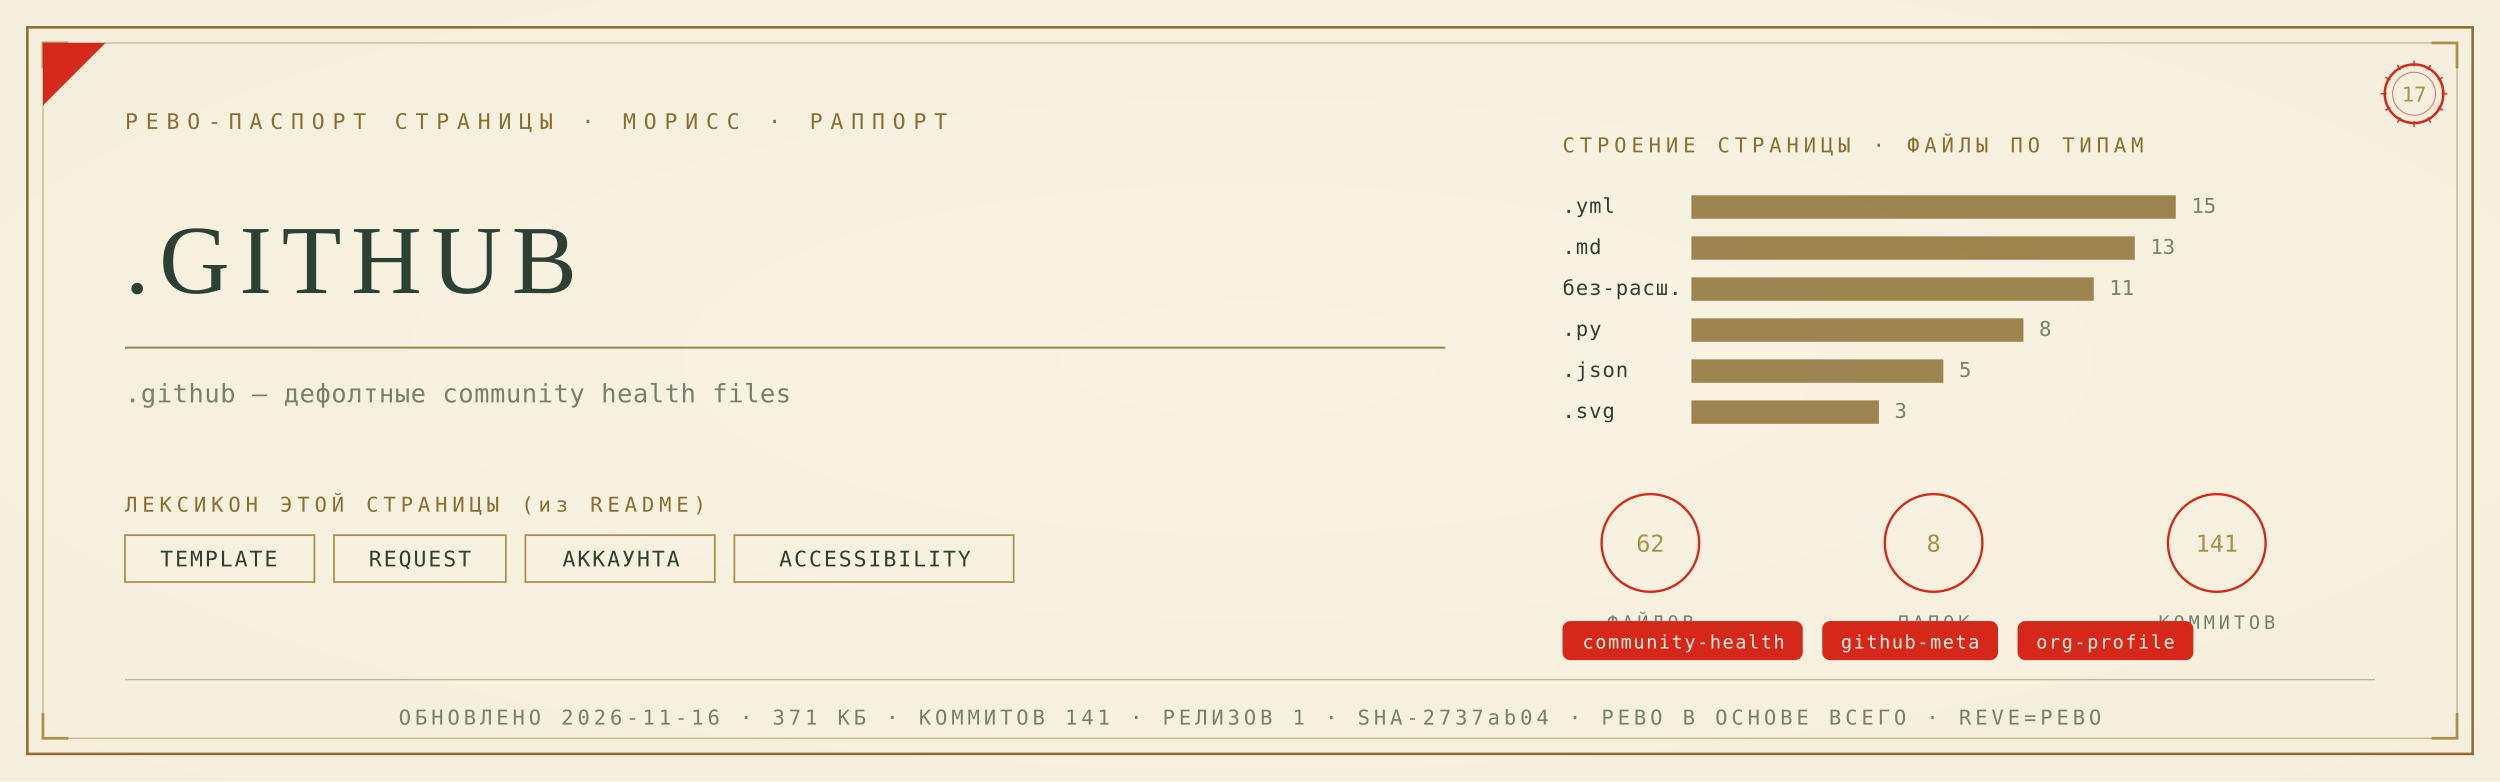
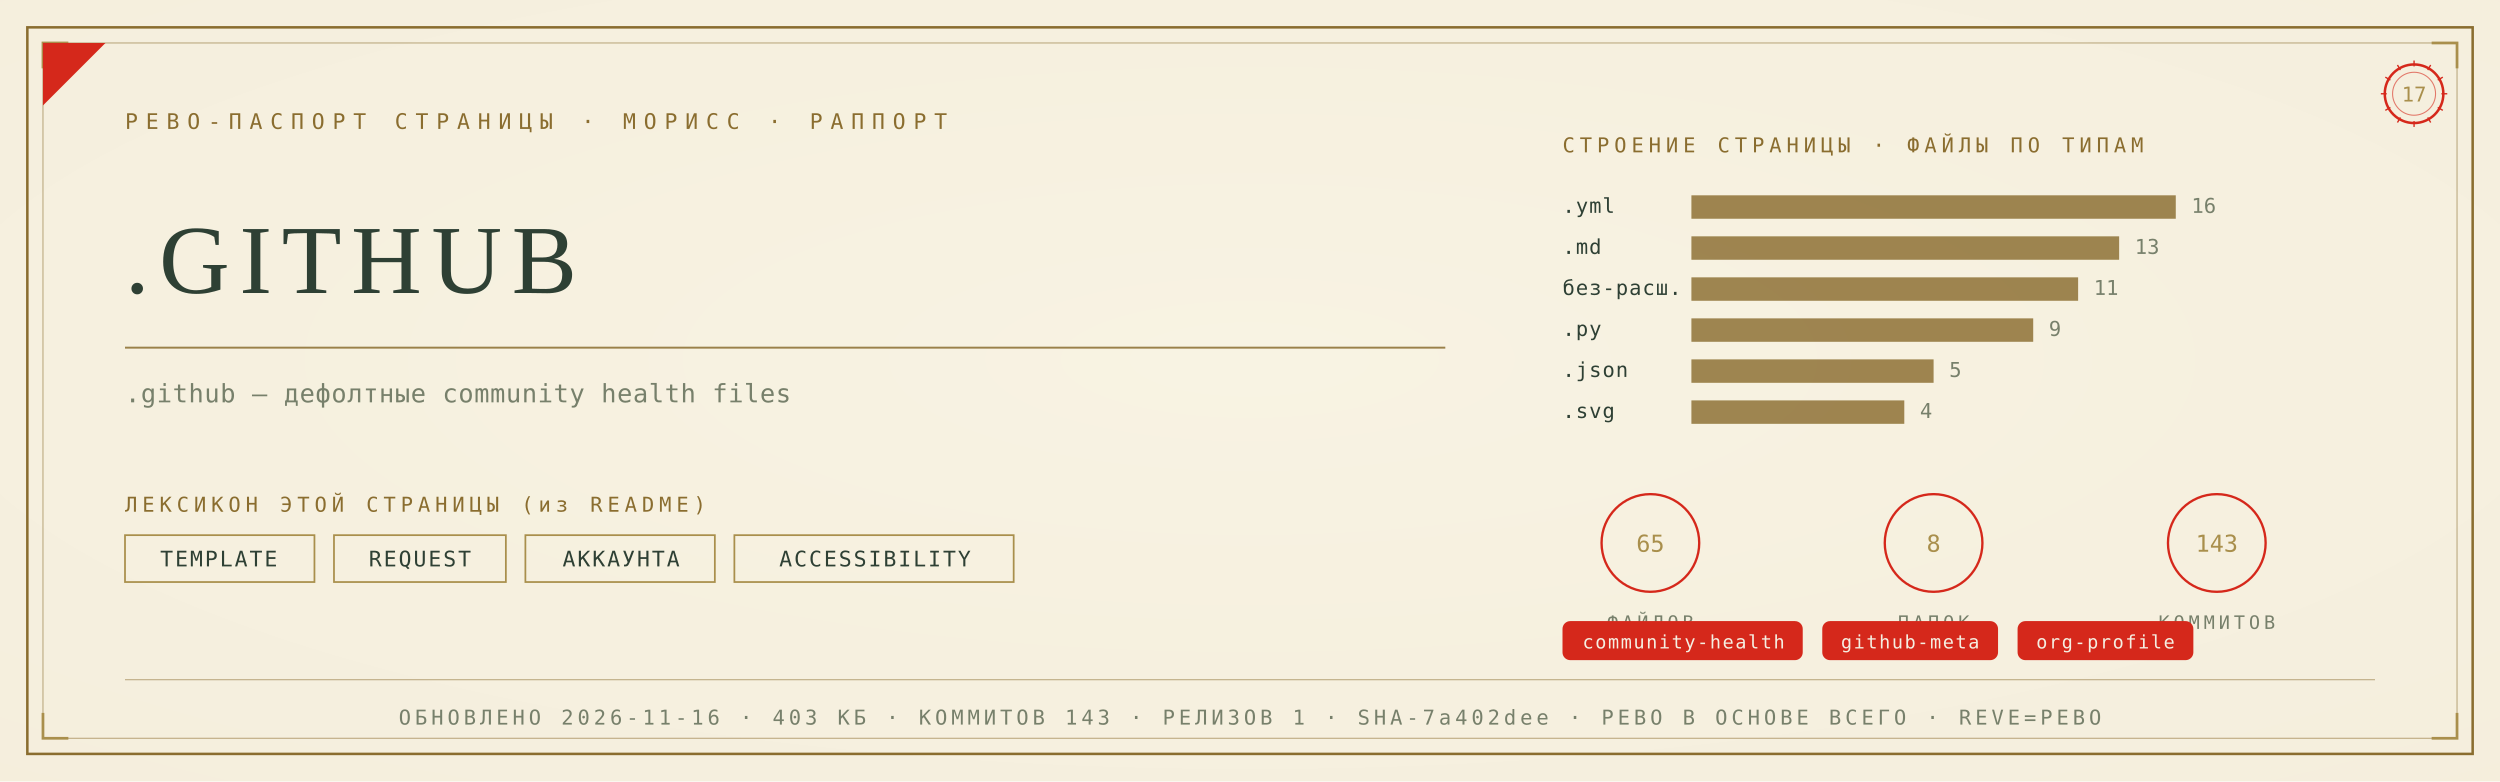
<svg xmlns="http://www.w3.org/2000/svg" viewBox="0 0 1280 400" width="1280" height="400">
  <defs>
    <radialGradient id="rp17" cx="0.5" cy="0.46" r="1.05">
      <stop offset="0" stop-color="#F8F3E4" />
      <stop offset="1" stop-color="#F3ECD9" />
    </radialGradient>
  </defs>
  <rect width="1280" height="400" fill="#F3ECD9" />
  <rect width="1280" height="400" fill="url(#rp17)" opacity="0.92" />
  <rect x="14" y="14" width="1252" height="372" fill="none" stroke="#8A6D2F" stroke-width="1.3" />
  <rect x="22" y="22" width="1236" height="356" fill="none" stroke="#8A6D2F" stroke-width="0.55" opacity="0.55" />
  <path d="M 22 35 L 22 22 L 35 22" fill="none" stroke="#A98F4C" stroke-width="1.4" />
  <path d="M 1258 35 L 1258 22 L 1245 22" fill="none" stroke="#A98F4C" stroke-width="1.4" />
  <path d="M 22 365 L 22 378 L 35 378" fill="none" stroke="#A98F4C" stroke-width="1.4" />
  <path d="M 1258 365 L 1258 378 L 1245 378" fill="none" stroke="#A98F4C" stroke-width="1.4" />
  <path d="M 22 54 L 22 22 L 54 22 Z" fill="#D5281B" />
  <text x="64" y="66" font-family="'Cascadia Mono', ui-monospace, Consolas, monospace" font-size="11" fill="#8A6D2F" letter-spacing="4">РЕВО-ПАСПОРТ СТРАНИЦЫ · МОРИСС · РАППОРТ</text>
  <g transform="translate(1236,48)">
    <circle r="15" fill="none" stroke="#D5281B" stroke-width="1.3" />
    <circle r="11" fill="none" stroke="#D5281B" stroke-width="0.55" opacity="0.6" />
    <text y="4" text-anchor="middle" font-family="'Cascadia Mono', ui-monospace, Consolas, monospace" font-size="10.5" fill="#A98F4C">17</text>
    <g stroke="#D5281B" stroke-width="0.7">
      <line x1="0" y1="-17" x2="0" y2="-14" transform="rotate(0)" />
      <line x1="0" y1="-17" x2="0" y2="-14" transform="rotate(30)" />
      <line x1="0" y1="-17" x2="0" y2="-14" transform="rotate(60)" />
      <line x1="0" y1="-17" x2="0" y2="-14" transform="rotate(90)" />
      <line x1="0" y1="-17" x2="0" y2="-14" transform="rotate(120)" />
      <line x1="0" y1="-17" x2="0" y2="-14" transform="rotate(150)" />
      <line x1="0" y1="-17" x2="0" y2="-14" transform="rotate(180)" />
      <line x1="0" y1="-17" x2="0" y2="-14" transform="rotate(210)" />
      <line x1="0" y1="-17" x2="0" y2="-14" transform="rotate(240)" />
      <line x1="0" y1="-17" x2="0" y2="-14" transform="rotate(270)" />
      <line x1="0" y1="-17" x2="0" y2="-14" transform="rotate(300)" />
      <line x1="0" y1="-17" x2="0" y2="-14" transform="rotate(330)" />
    </g>
  </g>
  <text x="64" y="150" font-family="Georgia, 'Times New Roman', serif" font-size="50.0" fill="#2E4034" letter-spacing="5">.GITHUB</text>
  <line x1="64" y1="178" x2="740" y2="178" stroke="#8A6D2F" stroke-width="1" opacity="0.85" />
  <text x="64" y="206" font-family="'Cascadia Mono', ui-monospace, Consolas, monospace" font-size="13" fill="#77806B" letter-spacing="0.3">.github — дефолтные community health files</text>
  <text x="64" y="262" font-family="'Cascadia Mono', ui-monospace, Consolas, monospace" font-size="10.5" fill="#8A6D2F" letter-spacing="2.5">ЛЕКСИКОН ЭТОЙ СТРАНИЦЫ (из README)</text>
  <rect x="64" y="274" width="97" height="24" fill="none" stroke="#A98F4C" stroke-width="0.9" />
  <text x="112" y="290" text-anchor="middle" font-family="'Cascadia Mono', ui-monospace, Consolas, monospace" font-size="11" fill="#2E4034" letter-spacing="1">TEMPLATE</text>
  <rect x="171" y="274" width="88" height="24" fill="none" stroke="#A98F4C" stroke-width="0.9" />
  <text x="215" y="290" text-anchor="middle" font-family="'Cascadia Mono', ui-monospace, Consolas, monospace" font-size="11" fill="#2E4034" letter-spacing="1">REQUEST</text>
  <rect x="269" y="274" width="97" height="24" fill="none" stroke="#A98F4C" stroke-width="0.9" />
  <text x="318" y="290" text-anchor="middle" font-family="'Cascadia Mono', ui-monospace, Consolas, monospace" font-size="11" fill="#2E4034" letter-spacing="1">АККАУНТА</text>
  <rect x="376" y="274" width="143" height="24" fill="none" stroke="#A98F4C" stroke-width="0.9" />
  <text x="448" y="290" text-anchor="middle" font-family="'Cascadia Mono', ui-monospace, Consolas, monospace" font-size="11" fill="#2E4034" letter-spacing="1">ACCESSIBILITY</text>
  <text x="800" y="78" font-family="'Cascadia Mono', ui-monospace, Consolas, monospace" font-size="10.5" fill="#8A6D2F" letter-spacing="2.5">СТРОЕНИЕ СТРАНИЦЫ · ФАЙЛЫ ПО ТИПАМ</text>
  <text x="800" y="109" font-family="'Cascadia Mono', ui-monospace, Consolas, monospace" font-size="10.5" fill="#2E4034" letter-spacing="0.5">.yml</text>
  <rect x="866" y="100" width="248" height="12" fill="#8A6D2F" opacity="0.82" />
-   <text x="1122" y="109" font-family="'Cascadia Mono', ui-monospace, Consolas, monospace" font-size="10.5" fill="#77806B">15</text>
+   <text x="1122" y="109" font-family="'Cascadia Mono', ui-monospace, Consolas, monospace" font-size="10.5" fill="#77806B">16</text>
  <text x="800" y="130" font-family="'Cascadia Mono', ui-monospace, Consolas, monospace" font-size="10.5" fill="#2E4034" letter-spacing="0.5">.md</text>
-   <rect x="866" y="121" width="227" height="12" fill="#8A6D2F" opacity="0.82" />
-   <text x="1101" y="130" font-family="'Cascadia Mono', ui-monospace, Consolas, monospace" font-size="10.5" fill="#77806B">13</text>
+   <rect x="866" y="121" width="219" height="12" fill="#8A6D2F" opacity="0.82" />
+   <text x="1093" y="130" font-family="'Cascadia Mono', ui-monospace, Consolas, monospace" font-size="10.5" fill="#77806B">13</text>
  <text x="800" y="151" font-family="'Cascadia Mono', ui-monospace, Consolas, monospace" font-size="10.5" fill="#2E4034" letter-spacing="0.5">без-расш.</text>
-   <rect x="866" y="142" width="206" height="12" fill="#8A6D2F" opacity="0.82" />
-   <text x="1080" y="151" font-family="'Cascadia Mono', ui-monospace, Consolas, monospace" font-size="10.5" fill="#77806B">11</text>
+   <rect x="866" y="142" width="198" height="12" fill="#8A6D2F" opacity="0.82" />
+   <text x="1072" y="151" font-family="'Cascadia Mono', ui-monospace, Consolas, monospace" font-size="10.5" fill="#77806B">11</text>
  <text x="800" y="172" font-family="'Cascadia Mono', ui-monospace, Consolas, monospace" font-size="10.5" fill="#2E4034" letter-spacing="0.5">.py</text>
-   <rect x="866" y="163" width="170" height="12" fill="#8A6D2F" opacity="0.82" />
-   <text x="1044" y="172" font-family="'Cascadia Mono', ui-monospace, Consolas, monospace" font-size="10.5" fill="#77806B">8</text>
+   <rect x="866" y="163" width="175" height="12" fill="#8A6D2F" opacity="0.82" />
+   <text x="1049" y="172" font-family="'Cascadia Mono', ui-monospace, Consolas, monospace" font-size="10.5" fill="#77806B">9</text>
  <text x="800" y="193" font-family="'Cascadia Mono', ui-monospace, Consolas, monospace" font-size="10.5" fill="#2E4034" letter-spacing="0.5">.json</text>
-   <rect x="866" y="184" width="129" height="12" fill="#8A6D2F" opacity="0.82" />
-   <text x="1003" y="193" font-family="'Cascadia Mono', ui-monospace, Consolas, monospace" font-size="10.5" fill="#77806B">5</text>
+   <rect x="866" y="184" width="124" height="12" fill="#8A6D2F" opacity="0.82" />
+   <text x="998" y="193" font-family="'Cascadia Mono', ui-monospace, Consolas, monospace" font-size="10.5" fill="#77806B">5</text>
  <text x="800" y="214" font-family="'Cascadia Mono', ui-monospace, Consolas, monospace" font-size="10.5" fill="#2E4034" letter-spacing="0.5">.svg</text>
-   <rect x="866" y="205" width="96" height="12" fill="#8A6D2F" opacity="0.82" />
-   <text x="970" y="214" font-family="'Cascadia Mono', ui-monospace, Consolas, monospace" font-size="10.5" fill="#77806B">3</text>
+   <rect x="866" y="205" width="109" height="12" fill="#8A6D2F" opacity="0.82" />
+   <text x="983" y="214" font-family="'Cascadia Mono', ui-monospace, Consolas, monospace" font-size="10.5" fill="#77806B">4</text>
  <g transform="translate(845,278)">
    <circle r="25" fill="none" stroke="#D5281B" stroke-width="1.2" />
-     <text y="4.5" text-anchor="middle" font-family="'Cascadia Mono', ui-monospace, Consolas, monospace" font-size="12" fill="#A98F4C">62</text>
+     <text y="4.5" text-anchor="middle" font-family="'Cascadia Mono', ui-monospace, Consolas, monospace" font-size="12" fill="#A98F4C">65</text>
    <text y="44" text-anchor="middle" font-family="'Cascadia Mono', ui-monospace, Consolas, monospace" font-size="9.5" fill="#77806B" letter-spacing="2">ФАЙЛОВ</text>
  </g>
  <g transform="translate(990,278)">
    <circle r="25" fill="none" stroke="#D5281B" stroke-width="1.2" />
    <text y="4.5" text-anchor="middle" font-family="'Cascadia Mono', ui-monospace, Consolas, monospace" font-size="12" fill="#A98F4C">8</text>
    <text y="44" text-anchor="middle" font-family="'Cascadia Mono', ui-monospace, Consolas, monospace" font-size="9.5" fill="#77806B" letter-spacing="2">ПАПОК</text>
  </g>
  <g transform="translate(1135,278)">
    <circle r="25" fill="none" stroke="#D5281B" stroke-width="1.2" />
-     <text y="4.5" text-anchor="middle" font-family="'Cascadia Mono', ui-monospace, Consolas, monospace" font-size="12" fill="#A98F4C">141</text>
+     <text y="4.5" text-anchor="middle" font-family="'Cascadia Mono', ui-monospace, Consolas, monospace" font-size="12" fill="#A98F4C">143</text>
    <text y="44" text-anchor="middle" font-family="'Cascadia Mono', ui-monospace, Consolas, monospace" font-size="9.5" fill="#77806B" letter-spacing="2">КОММИТОВ</text>
  </g>
  <rect x="800" y="318" rx="4" width="123" height="20" fill="#D5281B" />
  <text x="862" y="332" text-anchor="middle" font-family="'Cascadia Mono', ui-monospace, Consolas, monospace" font-size="9.5" fill="#F5EFE2" letter-spacing="0.8">community-health</text>
  <rect x="933" y="318" rx="4" width="90" height="20" fill="#D5281B" />
  <text x="978" y="332" text-anchor="middle" font-family="'Cascadia Mono', ui-monospace, Consolas, monospace" font-size="9.5" fill="#F5EFE2" letter-spacing="0.8">github-meta</text>
  <rect x="1033" y="318" rx="4" width="90" height="20" fill="#D5281B" />
  <text x="1078" y="332" text-anchor="middle" font-family="'Cascadia Mono', ui-monospace, Consolas, monospace" font-size="9.5" fill="#F5EFE2" letter-spacing="0.8">org-profile</text>
  <line x1="64" y1="348" x2="1216" y2="348" stroke="#8A6D2F" stroke-width="0.6" opacity="0.5" />
-   <text x="640" y="371" text-anchor="middle" font-family="'Cascadia Mono', ui-monospace, Consolas, monospace" font-size="10.5" fill="#77806B" letter-spacing="2">ОБНОВЛЕНО 2026-11-16 · 371 КБ · КОММИТОВ 141 · РЕЛИЗОВ 1 · SHA-2737ab04 · РЕВО В ОСНОВЕ ВСЕГО · REVE=РЕВО</text>
+   <text x="640" y="371" text-anchor="middle" font-family="'Cascadia Mono', ui-monospace, Consolas, monospace" font-size="10.5" fill="#77806B" letter-spacing="2">ОБНОВЛЕНО 2026-11-16 · 403 КБ · КОММИТОВ 143 · РЕЛИЗОВ 1 · SHA-7a402dee · РЕВО В ОСНОВЕ ВСЕГО · REVE=РЕВО</text>
</svg>
